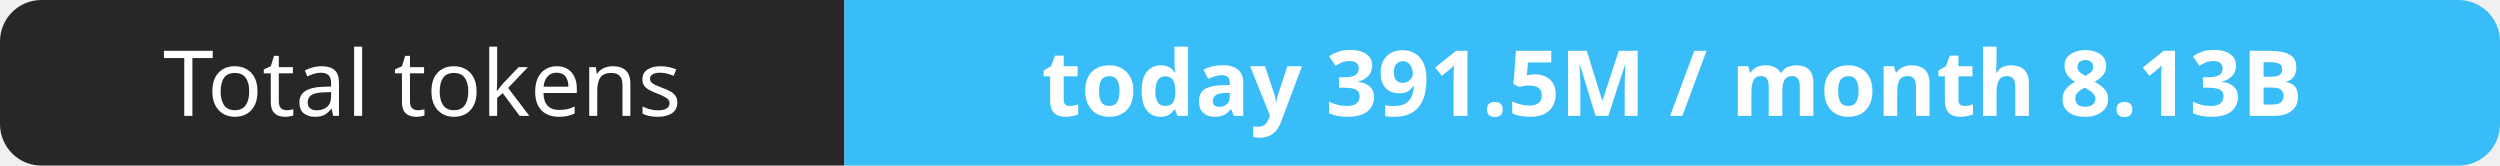
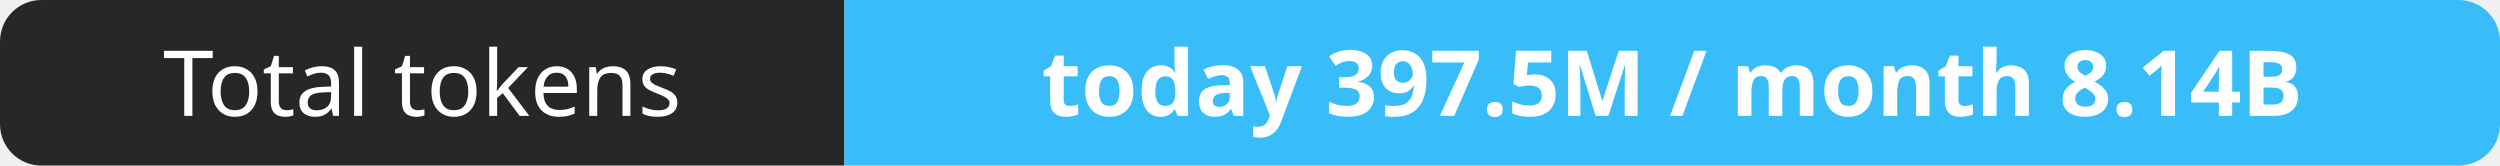
- <svg xmlns="http://www.w3.org/2000/svg" width="302" height="20" role="img" aria-label="Total tokens: today 391.5M / month 8.13B">
+ <svg xmlns="http://www.w3.org/2000/svg" width="302" height="20" role="img" aria-label="Total tokens: today 397.5M / month 8.14B">
  <clipPath id="r">
    <rect width="302" height="20" rx="5" fill="#fff" />
  </clipPath>
  <g clip-path="url(#r)">
    <rect width="102" height="20" fill="#27272a" />
    <rect x="102" width="200" height="20" fill="#38bdf8" />
  </g>
  <g fill="#fff" text-anchor="middle" font-family="Verdana,Geneva,sans-serif" font-size="11">
    <text x="51.0" y="14">Total tokens</text>
-     <text x="202.0" y="14" font-weight="700">today 391.5M / month 8.13B</text>
+     <text x="202.0" y="14" font-weight="700">today 397.5M / month 8.14B</text>
  </g>
</svg>
